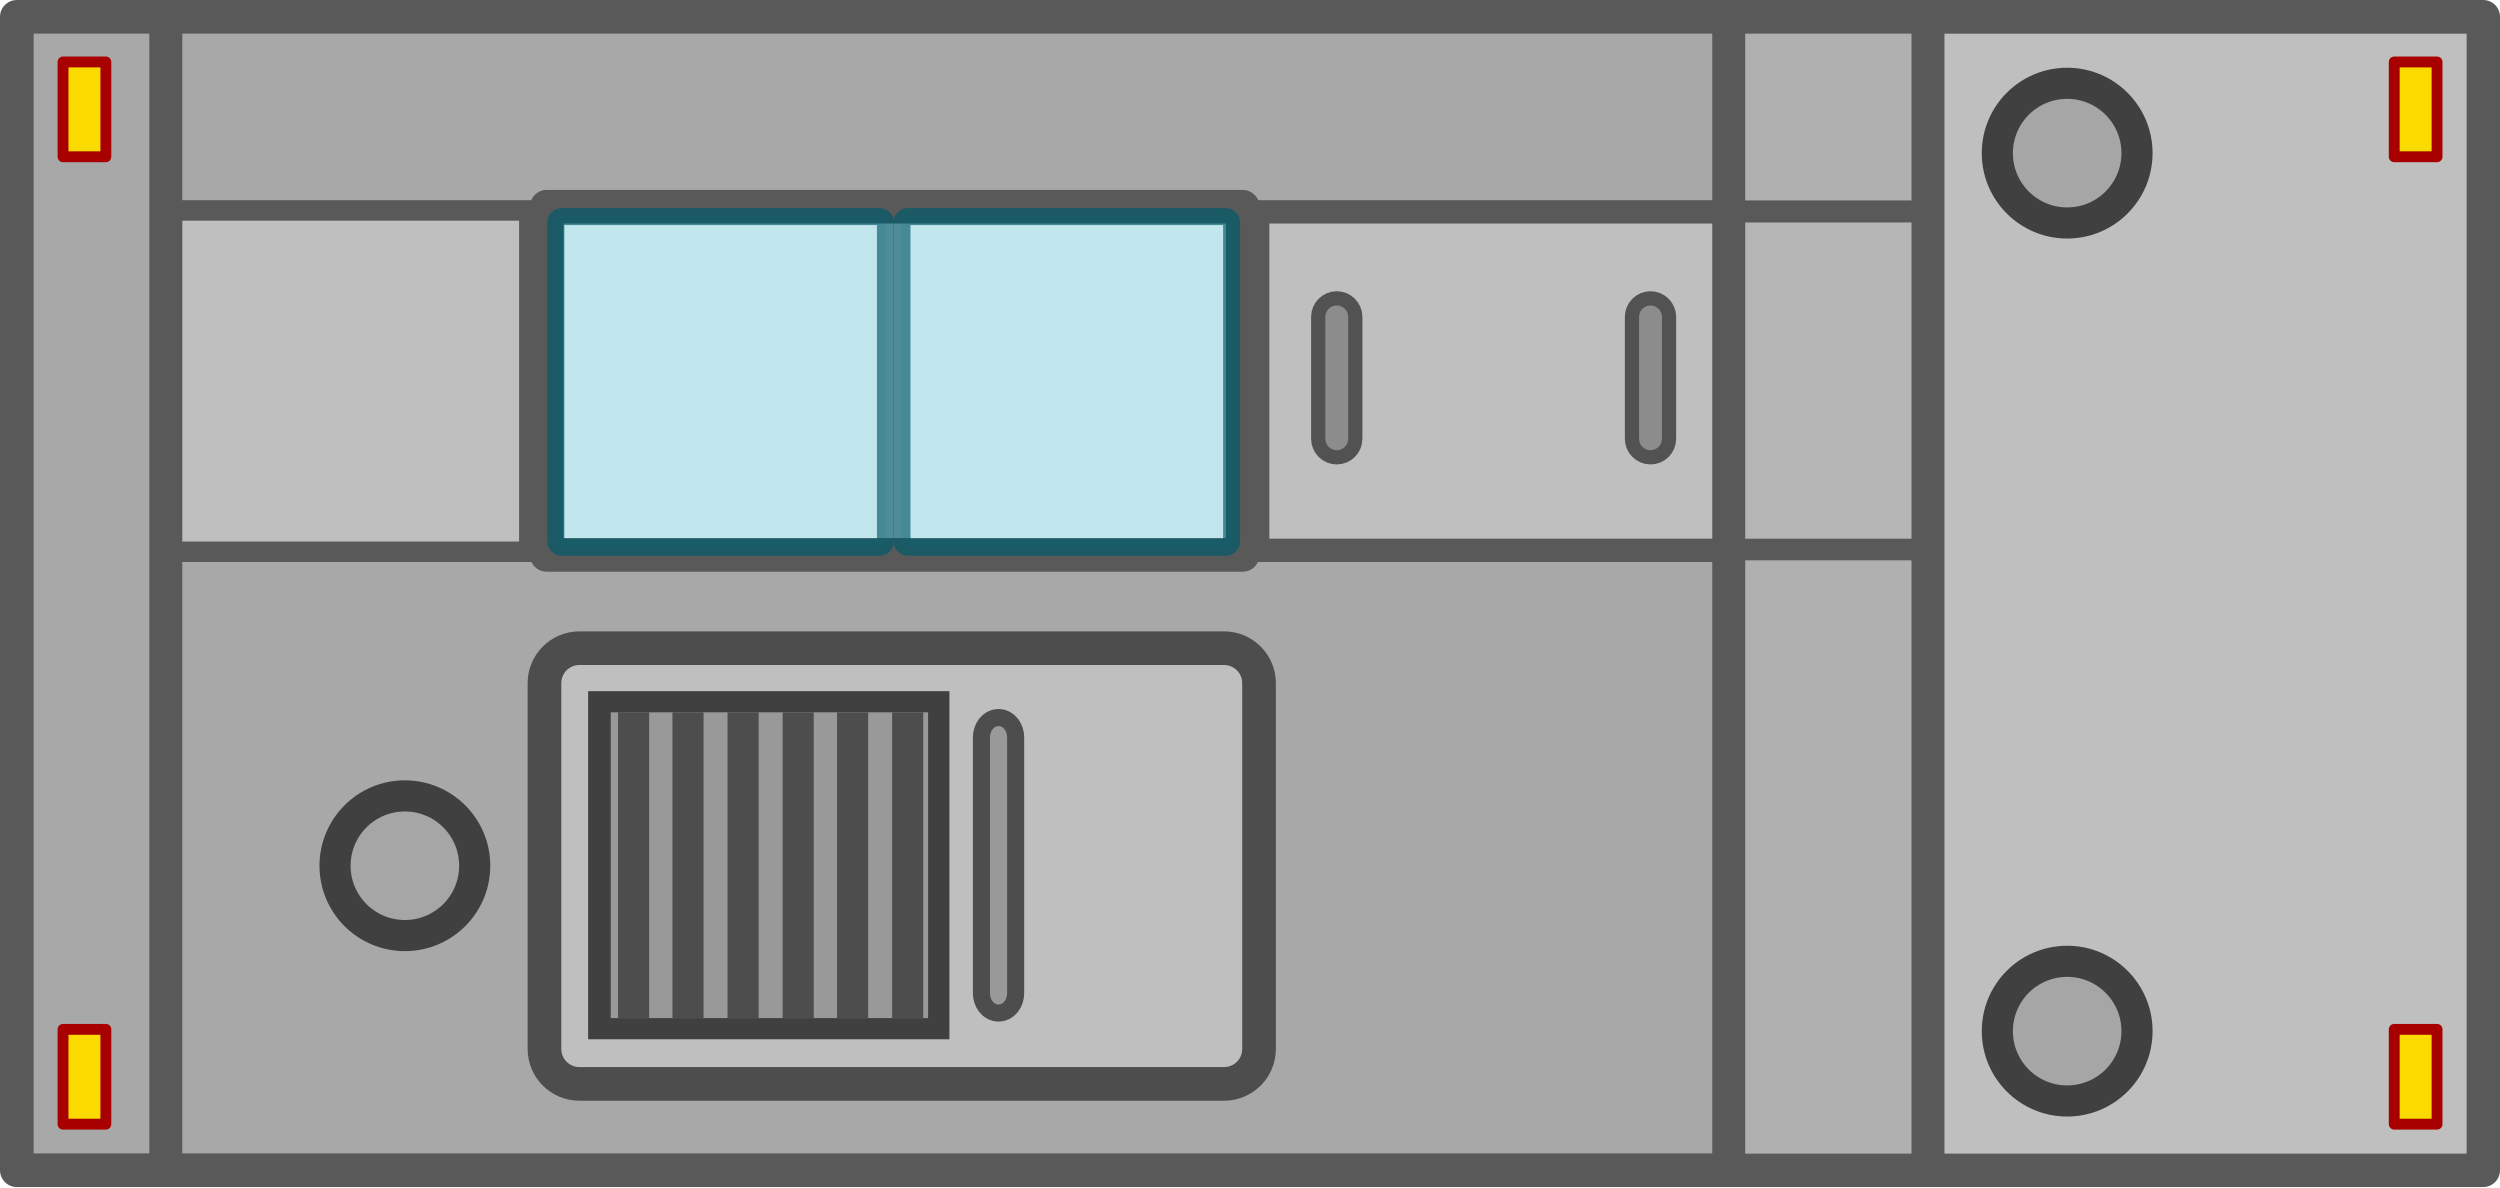
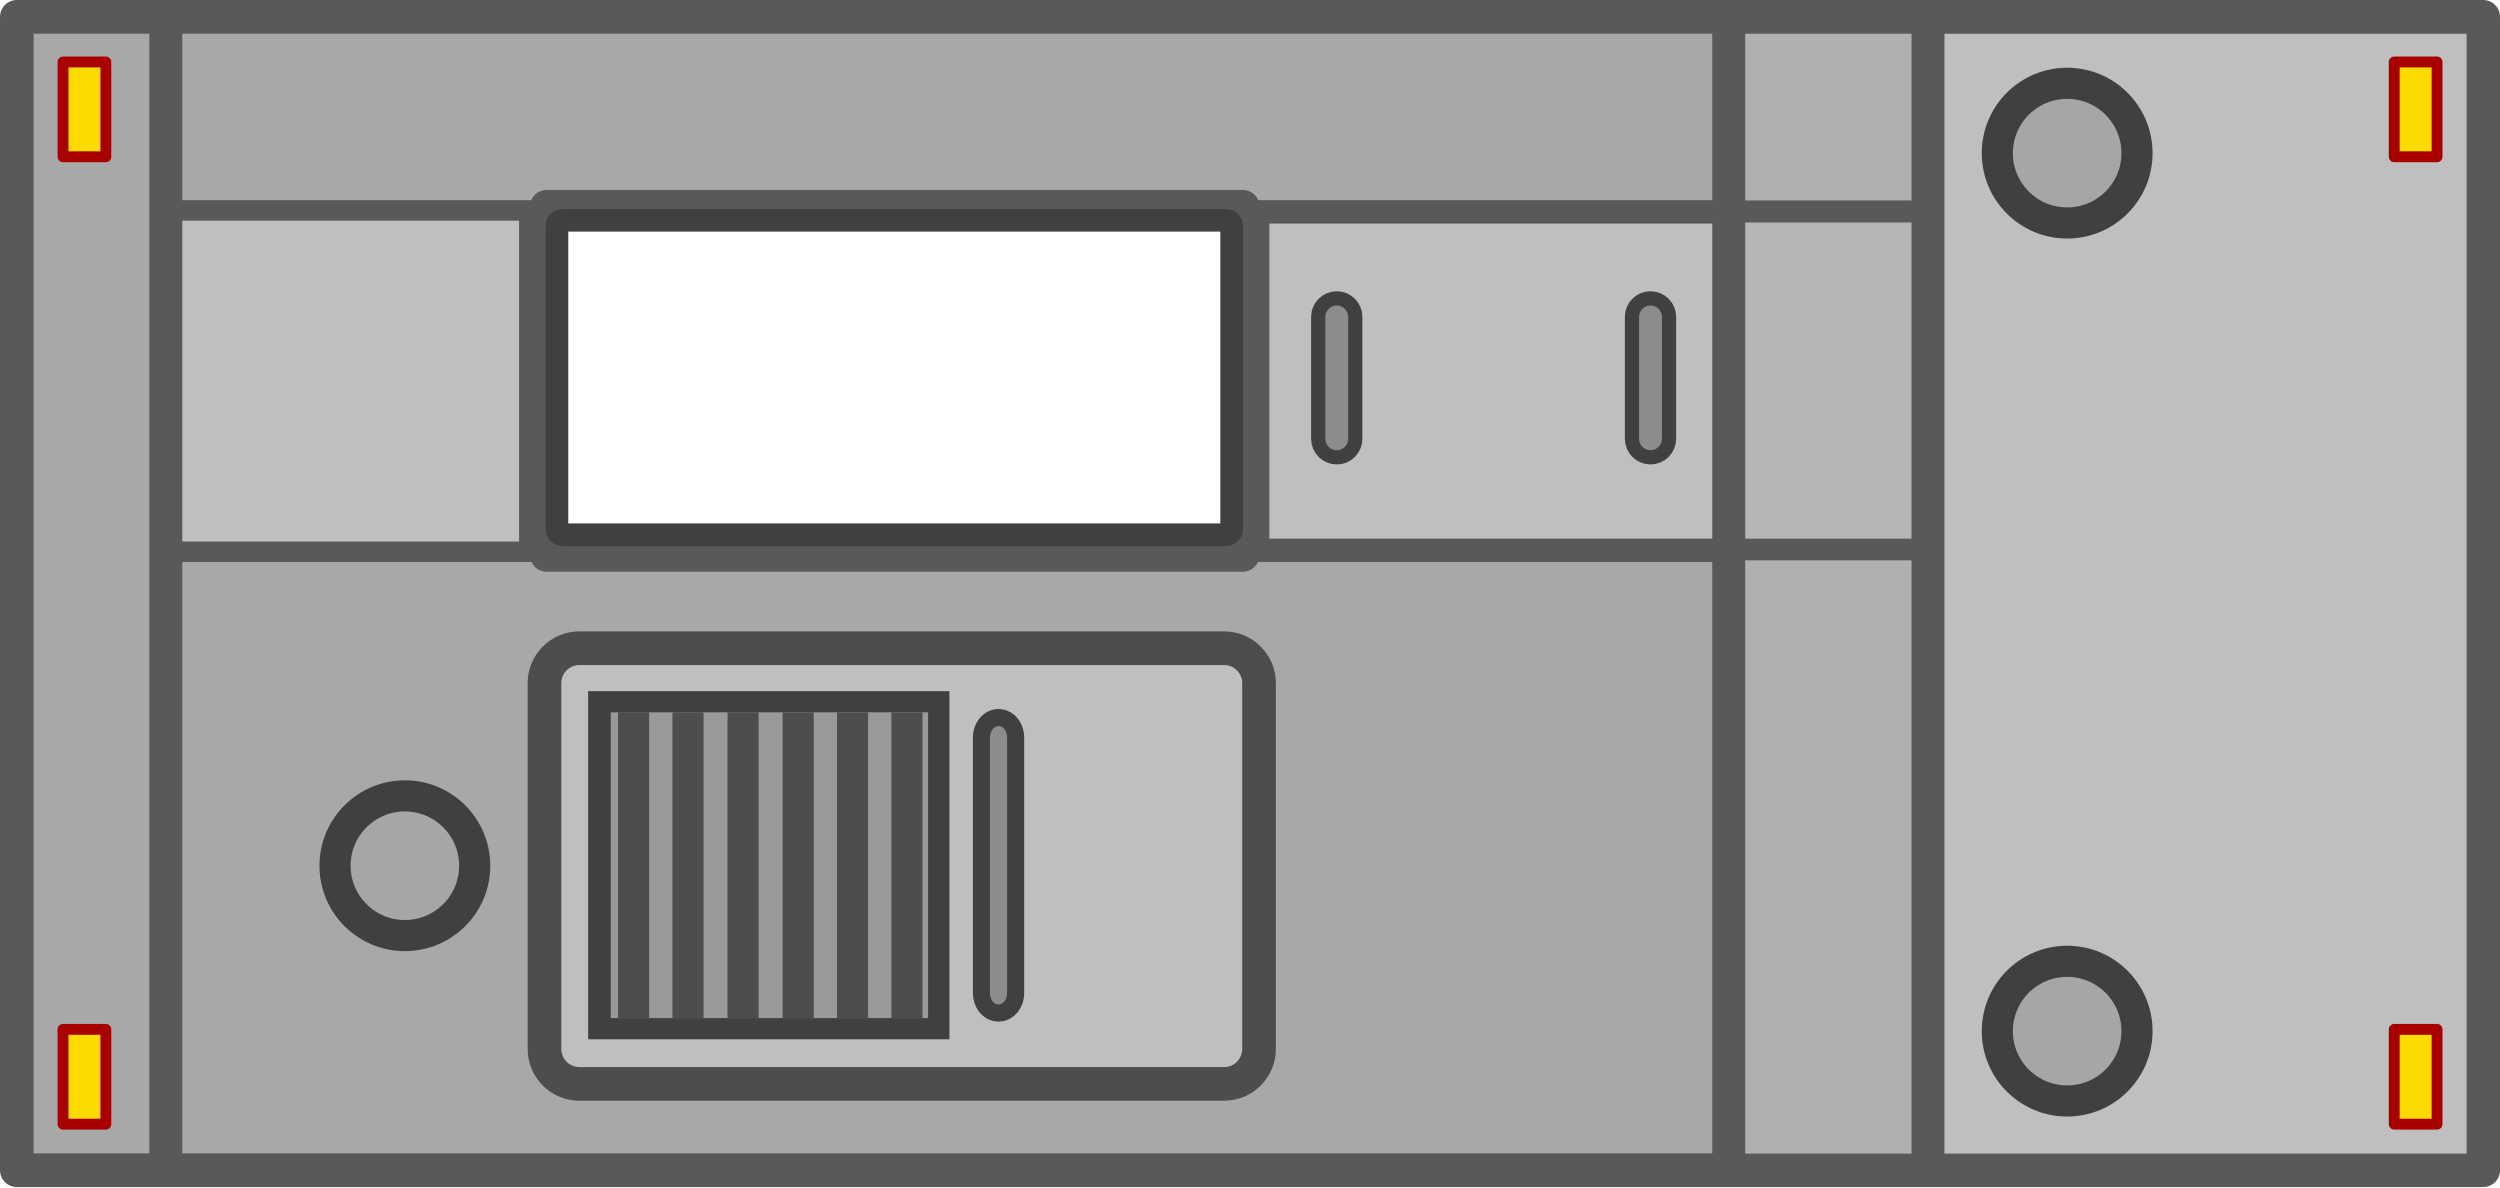
<svg xmlns="http://www.w3.org/2000/svg" width="860.567" height="408.614" viewBox="0 0 227.692 108.112" version="1.1" id="svg1">
-   <defs id="defs1" />
-   <g id="layer1" transform="translate(-10.05419,-109.2729)">
-     <g id="g2">
-       <path id="rect1" style="fill:#a8a8a8;stroke:#595959;stroke-width:3.063;stroke-linecap:round;stroke-linejoin:round;stroke-dasharray:none" d="M 11.585,110.804 V 215.854 H 236.215 V 110.804 Z m 48.26,17.296 h 63.388 v 31.711 H 59.845 Z" />
-       <rect style="fill:#bfbfbf;fill-opacity:1;fill-rule:evenodd;stroke:none;stroke-width:6.364;stroke-linecap:round;stroke-linejoin:miter;stroke-dasharray:none;stroke-opacity:1;stop-color:#000000" id="rect320356" width="48.175" height="101.954" x="186.516" y="112.369" />
-       <rect style="fill:#b0b0b0;fill-opacity:1;fill-rule:evenodd;stroke:none;stroke-width:3.835;stroke-linecap:round;stroke-linejoin:miter;stroke-dasharray:none;stroke-opacity:1;stop-color:#000000" id="rect320354" width="17.493" height="101.954" x="167.807" y="112.369" />
-       <rect style="fill:#b5b5b5;fill-opacity:1;fill-rule:evenodd;stroke:none;stroke-width:2.091;stroke-linecap:round;stroke-linejoin:miter;stroke-dasharray:none;stroke-opacity:1;stop-color:#000000" id="rect320352" width="17.493" height="30.308" x="167.807" y="128.743" />
-       <circle style="fill:#a6a6a6;fill-opacity:1;fill-rule:evenodd;stroke:#404040;stroke-width:2.835;stroke-linecap:round;stroke-linejoin:miter;stroke-dasharray:none;stroke-opacity:1;stop-color:#000000" id="path171199" cx="198.325" cy="123.22" r="6.361" />
-       <circle style="fill:#a6a6a6;fill-opacity:1;fill-rule:evenodd;stroke:#404040;stroke-width:2.835;stroke-linecap:round;stroke-linejoin:miter;stroke-dasharray:none;stroke-opacity:1;stop-color:#000000" id="circle171927" cx="198.325" cy="203.186" r="6.361" />
-       <rect style="fill:#bfbfbf;fill-opacity:1;fill-rule:evenodd;stroke:#4d4d4d;stroke-width:3.065;stroke-linecap:round;stroke-linejoin:miter;stroke-dasharray:none;stroke-opacity:1;stop-color:#000000" id="rect172707" width="65.081" height="39.681" x="59.642" y="168.309" rx="3.181" ry="3.181" />
-       <circle style="fill:#a6a6a6;fill-opacity:1;fill-rule:evenodd;stroke:#404040;stroke-width:2.835;stroke-linecap:round;stroke-linejoin:miter;stroke-dasharray:none;stroke-opacity:1;stop-color:#000000" id="circle173435" cx="46.929" cy="188.121" r="6.361" />
-       <g id="g29278" transform="matrix(0,0.6627536,-0.6627536,0,2600.807,-961.7288)">
-         <rect style="fill:#404040;fill-opacity:1;stroke-width:0.876;stroke-linecap:square;stroke-linejoin:round;stop-color:#000000" id="rect29262" width="47.838" height="49.65" x="1710.97" y="3778.601" />
-         <rect style="fill:#999999;fill-opacity:1;stroke-width:0.769;stroke-linecap:square;stroke-linejoin:round;stop-color:#000000" id="rect29264" width="42.019" height="43.611" x="1713.875" y="3781.534" />
-         <rect style="fill:#4d4d4d;fill-opacity:1;stroke-width:0.241;stroke-linecap:square;stroke-linejoin:round;stop-color:#000000" id="rect29266" width="42.024" height="4.274" x="1713.869" y="3819.867" />
-         <rect style="fill:#4d4d4d;fill-opacity:1;stroke-width:0.241;stroke-linecap:square;stroke-linejoin:round;stop-color:#000000" id="rect29268" width="42.024" height="4.274" x="1713.875" y="3804.821" />
-         <rect style="fill:#4d4d4d;fill-opacity:1;stroke-width:0.241;stroke-linecap:square;stroke-linejoin:round;stop-color:#000000" id="rect29270" width="42.024" height="4.274" x="1713.879" y="3812.39" />
-         <rect style="fill:#4d4d4d;fill-opacity:1;stroke-width:0.241;stroke-linecap:square;stroke-linejoin:round;stop-color:#000000" id="rect29272" width="42.024" height="4.274" x="1713.881" y="3797.25" />
-         <rect style="fill:#4d4d4d;fill-opacity:1;stroke-width:0.241;stroke-linecap:square;stroke-linejoin:round;stop-color:#000000" id="rect29274" width="42.024" height="4.274" x="1713.887" y="3782.203" />
-         <rect style="fill:#4d4d4d;fill-opacity:1;stroke-width:0.241;stroke-linecap:square;stroke-linejoin:round;stop-color:#000000" id="rect29276" width="42.024" height="4.274" x="1713.891" y="3789.772" />
+   <defs id="defs1">
+     <clipPath clipPathUnits="userSpaceOnUse" id="clipPath33062">
+       <g id="g33066">
+         <path d="m -498.947,0 h 1200 v 900 h -1200 z" clip-rule="nonzero" id="path33064" />
      </g>
-       <rect style="fill:#595959;fill-opacity:1;fill-rule:evenodd;stroke:none;stroke-width:0.763;stroke-linecap:round;stroke-linejoin:round;stroke-dasharray:none;stroke-opacity:1;stop-color:#000000" id="rect173680" width="2.008" height="19.667" x="-129.535" y="166.149" rx="0" ry="0" transform="rotate(-90)" />
-       <rect style="fill:#595959;fill-opacity:1;fill-rule:evenodd;stroke:none;stroke-width:0.756;stroke-linecap:round;stroke-linejoin:round;stroke-dasharray:none;stroke-opacity:1;stop-color:#000000" id="rect173682" width="1.971" height="19.667" x="-160.306" y="166.149" rx="0" ry="0" transform="rotate(-90)" />
-       <rect style="fill:#fbda00;fill-opacity:1;stroke:#a80000;stroke-width:0.99;stroke-linecap:round;stroke-linejoin:round;stroke-dasharray:none;stroke-opacity:1;stop-color:#000000" id="rect53248" width="3.9" height="8.633" x="228.113" y="203.023" />
-       <rect style="fill:#fbda00;fill-opacity:1;stroke:#a80000;stroke-width:0.99;stroke-linecap:round;stroke-linejoin:round;stroke-dasharray:none;stroke-opacity:1;stop-color:#000000" id="rect304773" width="3.9" height="8.633" x="228.113" y="114.917" />
-       <rect style="fill:#fbda00;fill-opacity:1;stroke:#a80000;stroke-width:0.99;stroke-linecap:round;stroke-linejoin:round;stroke-dasharray:none;stroke-opacity:1;stop-color:#000000" id="rect304775" width="3.9" height="8.633" x="15.794" y="203.023" />
-       <rect style="fill:#fbda00;fill-opacity:1;stroke:#a80000;stroke-width:0.99;stroke-linecap:round;stroke-linejoin:round;stroke-dasharray:none;stroke-opacity:1;stop-color:#000000" id="rect304777" width="3.9" height="8.633" x="15.794" y="114.917" />
-       <rect style="opacity:0.805;fill:#0094b2;fill-opacity:0.298;fill-rule:evenodd;stroke:#005b6b;stroke-width:1.549;stroke-linecap:round;stroke-linejoin:miter;stroke-dasharray:none;stroke-opacity:0.859;stop-color:#000000" id="rect128706" width="30.017" height="30.121" x="92.206" y="128.995" rx="0.529" ry="0.529" />
-       <rect style="opacity:0.805;fill:#0094b2;fill-opacity:0.298;fill-rule:evenodd;stroke:#005b6b;stroke-width:1.549;stroke-linecap:round;stroke-linejoin:miter;stroke-dasharray:none;stroke-opacity:0.859;stop-color:#000000" id="rect166919" width="30.017" height="30.121" x="60.68" y="128.995" rx="0.529" ry="0.529" />
-       <rect style="fill:#bfbfbf;fill-opacity:1;fill-rule:evenodd;stroke:#595959;stroke-width:2.123;stroke-linecap:round;stroke-linejoin:miter;stroke-dasharray:none;stroke-opacity:1;stop-color:#000000" id="rect320298" width="42.87" height="30.829" x="124.602" y="128.568" />
-       <rect style="fill:#8c8c8c;fill-opacity:1;fill-rule:evenodd;stroke:#525252;stroke-width:2.591;stroke-linecap:round;stroke-dasharray:none;stroke-opacity:1;paint-order:stroke fill markers;stop-color:#000000" id="rect95551" width="2.081" height="13.184" x="-132.842" y="-150.277" rx="1.041" ry="1.041" transform="scale(-1)" />
-       <rect style="fill:#8c8c8c;fill-opacity:1;fill-rule:evenodd;stroke:#525252;stroke-width:2.591;stroke-linecap:round;stroke-dasharray:none;stroke-opacity:1;paint-order:stroke fill markers;stop-color:#000000" id="rect359724" width="2.081" height="13.184" x="-161.417" y="-150.277" rx="1.041" ry="1.041" transform="scale(-1)" />
-       <rect style="fill:#999999;fill-opacity:1;fill-rule:evenodd;stroke:#4d4d4d;stroke-width:3.112;stroke-linecap:round;stroke-dasharray:none;stroke-opacity:1;paint-order:stroke fill markers;stop-color:#000000" id="rect359726" width="1.561" height="25.363" x="-101.779" y="-200.763" rx="1.041" ry="1.041" transform="scale(-1)" />
-       <rect style="fill:#bfbfbf;fill-opacity:1;fill-rule:evenodd;stroke:#595959;stroke-width:1.863;stroke-linecap:round;stroke-linejoin:miter;stroke-dasharray:none;stroke-opacity:1;stop-color:#000000" id="rect359728" width="32.744" height="31.089" x="25.518" y="128.439" />
-       <rect style="fill:#595959;fill-opacity:1;fill-rule:evenodd;stroke:none;stroke-width:2.166;stroke-linecap:round;stroke-linejoin:round;stroke-dasharray:none;stroke-opacity:1;stop-color:#000000" id="rect322231" width="3" height="106.167" x="23.656" y="110.042" rx="0" ry="0" />
-       <rect style="fill:#595959;fill-opacity:1;fill-rule:evenodd;stroke:none;stroke-width:2.166;stroke-linecap:round;stroke-linejoin:round;stroke-dasharray:none;stroke-opacity:1;stop-color:#000000" id="rect127284" width="3" height="106.167" x="184.15" y="110.042" rx="0" ry="0" />
-       <rect style="fill:#595959;fill-opacity:1;fill-rule:evenodd;stroke:none;stroke-width:2.166;stroke-linecap:round;stroke-linejoin:round;stroke-dasharray:none;stroke-opacity:1;stop-color:#000000" id="rect173678" width="3" height="106.167" x="166.002" y="110.042" rx="0" ry="0" />
+     </clipPath>
+     <clipPath clipPathUnits="userSpaceOnUse" id="clipPath33044">
+       <g id="g33048">
+         <path d="m -498.947,0 h 1200 v 900 h -1200 z" clip-rule="nonzero" id="path33046" />
+       </g>
+     </clipPath>
+     <clipPath clipPathUnits="userSpaceOnUse" id="clipPath33038">
+       <g id="g33042">
+         <path d="m -498.947,0 h 1200 v 900 h -1200 z" clip-rule="nonzero" id="path33040" />
+       </g>
+     </clipPath>
+     <clipPath clipPathUnits="userSpaceOnUse" id="clipPath1">
+       <g id="g1">
+         <path d="m -498.947,0 h 1200 v 900 h -1200 z" clip-rule="nonzero" id="path1" />
+       </g>
+     </clipPath>
+     <clipPath clipPathUnits="userSpaceOnUse" id="clipPath2">
+       <g id="g2-7">
+         <path d="m -498.947,0 h 1200 v 900 h -1200 z" clip-rule="nonzero" id="path2" />
+       </g>
+     </clipPath>
+     <clipPath clipPathUnits="userSpaceOnUse" id="clipPath32318">
+       <g id="g32322">
+         <path d="m -498.947,0 h 1200 v 900 h -1200 z" clip-rule="nonzero" id="path32320" />
+       </g>
+     </clipPath>
+   </defs>
+   <g id="layer1" transform="translate(-23.65615,-235.4587)">
+     <g id="g203550" transform="translate(-90.55324,40.84416)">
+       <path stroke="#1d1d1d" stroke-width="4.097" stroke-linejoin="round" stroke-linecap="butt" d="m 95.23,557.431 v 0 c 0,1.026 0.832,1.858 1.858,1.858 h 7.433 v 0 c 0.493,0 0.966,-0.196 1.314,-0.544 0.349,-0.349 0.544,-0.821 0.544,-1.314 V 386.892 c 0,-1.026 -0.832,-1.858 -1.858,-1.858 h -7.433 c -1.026,0 -1.858,0.832 -1.858,1.858 z" fill-rule="evenodd" id="path30991" clip-path="url(#clipPath33062)" transform="matrix(0.395624,0,0,0.3208244,156.4531,79.04288)" style="fill:#666666;fill-opacity:1;stroke-width:4.516;stroke-dasharray:none" />
+       <path fill="#efefef" fill-opacity="0.633" d="m 158.597,385.307 83.707,69.556 v 23.548 L 130.258,385.307 Z" fill-rule="evenodd" id="path30997" clip-path="url(#clipPath33044)" transform="matrix(0.1877275,0,0,0.1857038,180.5881,142.8926)" style="stroke-width:1.052" />
+       <path fill="#efefef" fill-opacity="0.633" d="m 175.372,361.205 83.707,69.556 v 23.548 L 147.033,361.205 Z" fill-rule="evenodd" id="path30999-1" clip-path="url(#clipPath33038)" transform="matrix(0.1877275,0,0,0.1857038,180.5881,142.8926)" style="stroke-width:1.052" />
+       <path fill="#efefef" fill-opacity="0.633" d="m 158.597,385.307 83.707,69.556 v 23.548 L 130.258,385.307 Z" fill-rule="evenodd" id="path202752" clip-path="url(#clipPath33044)" transform="matrix(-0.1877275,0,0,-0.1857038,209.9921,316.0244)" style="stroke-width:1.052" />
+       <path fill="#efefef" fill-opacity="0.633" d="m 175.372,361.205 83.707,69.556 v 23.548 L 147.033,361.205 Z" fill-rule="evenodd" id="path202754" clip-path="url(#clipPath33038)" transform="matrix(-0.1877275,0,0,-0.1857038,209.9921,316.0244)" style="stroke-width:1.052" />
+       <path fill="#7caee4" fill-opacity="0.367" d="M -28.492,537.051 V 407.287 H 229.24 v 129.764 z" fill-rule="evenodd" id="path31239-5" clip-path="url(#clipPath32318)" transform="matrix(0.2690303,0,0,0.3057237,168.6384,85.42968)" style="stroke-width:1.052" />
+       <path id="rect1-8" style="fill:#a8a8a8;stroke:#595959;stroke-width:3.063;stroke-linecap:round;stroke-linejoin:round;stroke-dasharray:none" d="M 115.741,196.146 V 301.196 H 340.37 V 196.146 Z m 48.26,17.296 h 63.388 v 31.711 h -63.388 z" />
+       <rect style="fill:#bfbfbf;fill-opacity:1;fill-rule:evenodd;stroke:none;stroke-width:6.364;stroke-linecap:round;stroke-linejoin:miter;stroke-dasharray:none;stroke-opacity:1;stop-color:#000000" id="rect320356-8" width="48.175" height="101.954" x="290.671" y="197.711" />
+       <rect style="fill:#b0b0b0;fill-opacity:1;fill-rule:evenodd;stroke:none;stroke-width:3.835;stroke-linecap:round;stroke-linejoin:miter;stroke-dasharray:none;stroke-opacity:1;stop-color:#000000" id="rect320354-6" width="17.493" height="101.954" x="271.962" y="197.711" />
+       <rect style="fill:#b5b5b5;fill-opacity:1;fill-rule:evenodd;stroke:none;stroke-width:2.091;stroke-linecap:round;stroke-linejoin:miter;stroke-dasharray:none;stroke-opacity:1;stop-color:#000000" id="rect320352-7" width="17.493" height="30.308" x="271.962" y="214.085" />
+       <circle style="fill:#a6a6a6;fill-opacity:1;fill-rule:evenodd;stroke:#404040;stroke-width:2.835;stroke-linecap:round;stroke-linejoin:miter;stroke-dasharray:none;stroke-opacity:1;stop-color:#000000" id="path171199-2" cx="302.48" cy="208.562" r="6.361" />
+       <circle style="fill:#a6a6a6;fill-opacity:1;fill-rule:evenodd;stroke:#404040;stroke-width:2.835;stroke-linecap:round;stroke-linejoin:miter;stroke-dasharray:none;stroke-opacity:1;stop-color:#000000" id="circle171927-9" cx="302.48" cy="288.527" r="6.361" />
+       <rect style="fill:#bfbfbf;fill-opacity:1;fill-rule:evenodd;stroke:#4d4d4d;stroke-width:3.065;stroke-linecap:round;stroke-linejoin:miter;stroke-dasharray:none;stroke-opacity:1;stop-color:#000000" id="rect172707-9" width="65.081" height="39.681" x="163.798" y="253.651" rx="3.181" ry="3.181" />
+       <circle style="fill:#a6a6a6;fill-opacity:1;fill-rule:evenodd;stroke:#404040;stroke-width:2.835;stroke-linecap:round;stroke-linejoin:miter;stroke-dasharray:none;stroke-opacity:1;stop-color:#000000" id="circle173435-8" cx="151.084" cy="273.462" r="6.361" />
+       <g id="g29278-7" transform="matrix(0,0.6627536,-0.6627536,0,2704.962,-876.3872)">
+         <rect style="fill:#404040;fill-opacity:1;stroke-width:0.876;stroke-linecap:square;stroke-linejoin:round;stop-color:#000000" id="rect29262-1" width="47.838" height="49.65" x="1710.97" y="3778.601" />
+         <rect style="fill:#999999;fill-opacity:1;stroke-width:0.769;stroke-linecap:square;stroke-linejoin:round;stop-color:#000000" id="rect29264-8" width="42.019" height="43.611" x="1713.875" y="3781.534" />
+         <rect style="fill:#4d4d4d;fill-opacity:1;stroke-width:0.241;stroke-linecap:square;stroke-linejoin:round;stop-color:#000000" id="rect29266-7" width="42.024" height="4.274" x="1713.869" y="3819.867" />
+         <rect style="fill:#4d4d4d;fill-opacity:1;stroke-width:0.241;stroke-linecap:square;stroke-linejoin:round;stop-color:#000000" id="rect29268-1" width="42.024" height="4.274" x="1713.875" y="3804.821" />
+         <rect style="fill:#4d4d4d;fill-opacity:1;stroke-width:0.241;stroke-linecap:square;stroke-linejoin:round;stop-color:#000000" id="rect29270-9" width="42.024" height="4.274" x="1713.879" y="3812.39" />
+         <rect style="fill:#4d4d4d;fill-opacity:1;stroke-width:0.241;stroke-linecap:square;stroke-linejoin:round;stop-color:#000000" id="rect29272-9" width="42.024" height="4.274" x="1713.881" y="3797.25" />
+         <rect style="fill:#4d4d4d;fill-opacity:1;stroke-width:0.241;stroke-linecap:square;stroke-linejoin:round;stop-color:#000000" id="rect29274-9" width="42.024" height="4.274" x="1713.887" y="3782.303" />
+         <rect style="fill:#4d4d4d;fill-opacity:1;stroke-width:0.241;stroke-linecap:square;stroke-linejoin:round;stop-color:#000000" id="rect29276-0" width="42.024" height="4.274" x="1713.891" y="3789.772" />
+       </g>
+       <rect style="fill:#595959;fill-opacity:1;fill-rule:evenodd;stroke:none;stroke-width:0.763;stroke-linecap:round;stroke-linejoin:round;stroke-dasharray:none;stroke-opacity:1;stop-color:#000000" id="rect173680-4" width="2.008" height="19.667" x="-214.877" y="270.305" rx="0" ry="0" transform="rotate(-90)" />
+       <rect style="fill:#595959;fill-opacity:1;fill-rule:evenodd;stroke:none;stroke-width:0.756;stroke-linecap:round;stroke-linejoin:round;stroke-dasharray:none;stroke-opacity:1;stop-color:#000000" id="rect173682-2" width="1.971" height="19.667" x="-245.647" y="270.305" rx="0" ry="0" transform="rotate(-90)" />
+       <rect style="fill:#fbda00;fill-opacity:1;stroke:#a80000;stroke-width:0.99;stroke-linecap:round;stroke-linejoin:round;stroke-dasharray:none;stroke-opacity:1;stop-color:#000000" id="rect53248-4" width="3.9" height="8.633" x="332.268" y="288.365" />
+       <rect style="fill:#fbda00;fill-opacity:1;stroke:#a80000;stroke-width:0.99;stroke-linecap:round;stroke-linejoin:round;stroke-dasharray:none;stroke-opacity:1;stop-color:#000000" id="rect304773-2" width="3.9" height="8.633" x="332.268" y="200.259" />
+       <rect style="fill:#fbda00;fill-opacity:1;stroke:#a80000;stroke-width:0.99;stroke-linecap:round;stroke-linejoin:round;stroke-dasharray:none;stroke-opacity:1;stop-color:#000000" id="rect304775-4" width="3.9" height="8.633" x="119.949" y="288.365" />
+       <rect style="fill:#fbda00;fill-opacity:1;stroke:#a80000;stroke-width:0.99;stroke-linecap:round;stroke-linejoin:round;stroke-dasharray:none;stroke-opacity:1;stop-color:#000000" id="rect304777-8" width="3.9" height="8.633" x="119.949" y="200.259" />
+       <rect style="fill:#bfbfbf;fill-opacity:1;fill-rule:evenodd;stroke:#595959;stroke-width:2.123;stroke-linecap:round;stroke-linejoin:miter;stroke-dasharray:none;stroke-opacity:1;stop-color:#000000" id="rect320298-9" width="42.87" height="30.829" x="228.757" y="213.91" />
+       <rect style="fill:#8c8c8c;fill-opacity:1;fill-rule:evenodd;stroke:#404040;stroke-width:2.591;stroke-linecap:round;stroke-dasharray:none;stroke-opacity:1;paint-order:stroke fill markers;stop-color:#000000" id="rect95551-7" width="2.081" height="13.184" x="-236.997" y="-235.619" rx="1.041" ry="1.041" transform="scale(-1)" />
+       <rect style="fill:#8c8c8c;fill-opacity:1;fill-rule:evenodd;stroke:#404040;stroke-width:2.591;stroke-linecap:round;stroke-dasharray:none;stroke-opacity:1;paint-order:stroke fill markers;stop-color:#000000" id="rect359724-7" width="2.081" height="13.184" x="-265.572" y="-235.619" rx="1.041" ry="1.041" transform="scale(-1)" />
+       <rect style="fill:#8c8c8c;fill-opacity:1;fill-rule:evenodd;stroke:#404040;stroke-width:3.112;stroke-linecap:round;stroke-dasharray:none;stroke-opacity:1;paint-order:stroke fill markers;stop-color:#000000" id="rect359726-6" width="1.561" height="25.363" x="-205.934" y="-286.105" rx="1.041" ry="1.041" transform="scale(-1)" />
+       <rect style="fill:#bfbfbf;fill-opacity:1;fill-rule:evenodd;stroke:#595959;stroke-width:1.863;stroke-linecap:round;stroke-linejoin:miter;stroke-dasharray:none;stroke-opacity:1;stop-color:#000000" id="rect359728-2" width="32.744" height="31.089" x="129.673" y="213.78" />
+       <rect style="fill:#595959;fill-opacity:1;fill-rule:evenodd;stroke:none;stroke-width:2.166;stroke-linecap:round;stroke-linejoin:round;stroke-dasharray:none;stroke-opacity:1;stop-color:#000000" id="rect322231-5" width="3" height="106.167" x="127.811" y="195.384" rx="0" ry="0" />
+       <rect style="fill:#595959;fill-opacity:1;fill-rule:evenodd;stroke:none;stroke-width:2.166;stroke-linecap:round;stroke-linejoin:round;stroke-dasharray:none;stroke-opacity:1;stop-color:#000000" id="rect127284-5" width="3" height="106.167" x="288.305" y="195.384" rx="0" ry="0" />
+       <rect style="fill:#595959;fill-opacity:1;fill-rule:evenodd;stroke:none;stroke-width:2.166;stroke-linecap:round;stroke-linejoin:round;stroke-dasharray:none;stroke-opacity:1;stop-color:#000000" id="rect173678-9" width="3" height="106.167" x="270.157" y="195.384" rx="0" ry="0" />
+       <rect style="opacity:1;fill:none;fill-opacity:1;stroke:#404040;stroke-width:2.067;stroke-linejoin:round;stroke-dasharray:none;stroke-opacity:1;stop-color:#000000" id="rect202850" width="61.449" height="28.641" x="164.935" y="214.677" rx="0.529" ry="0.529" />
    </g>
  </g>
</svg>
